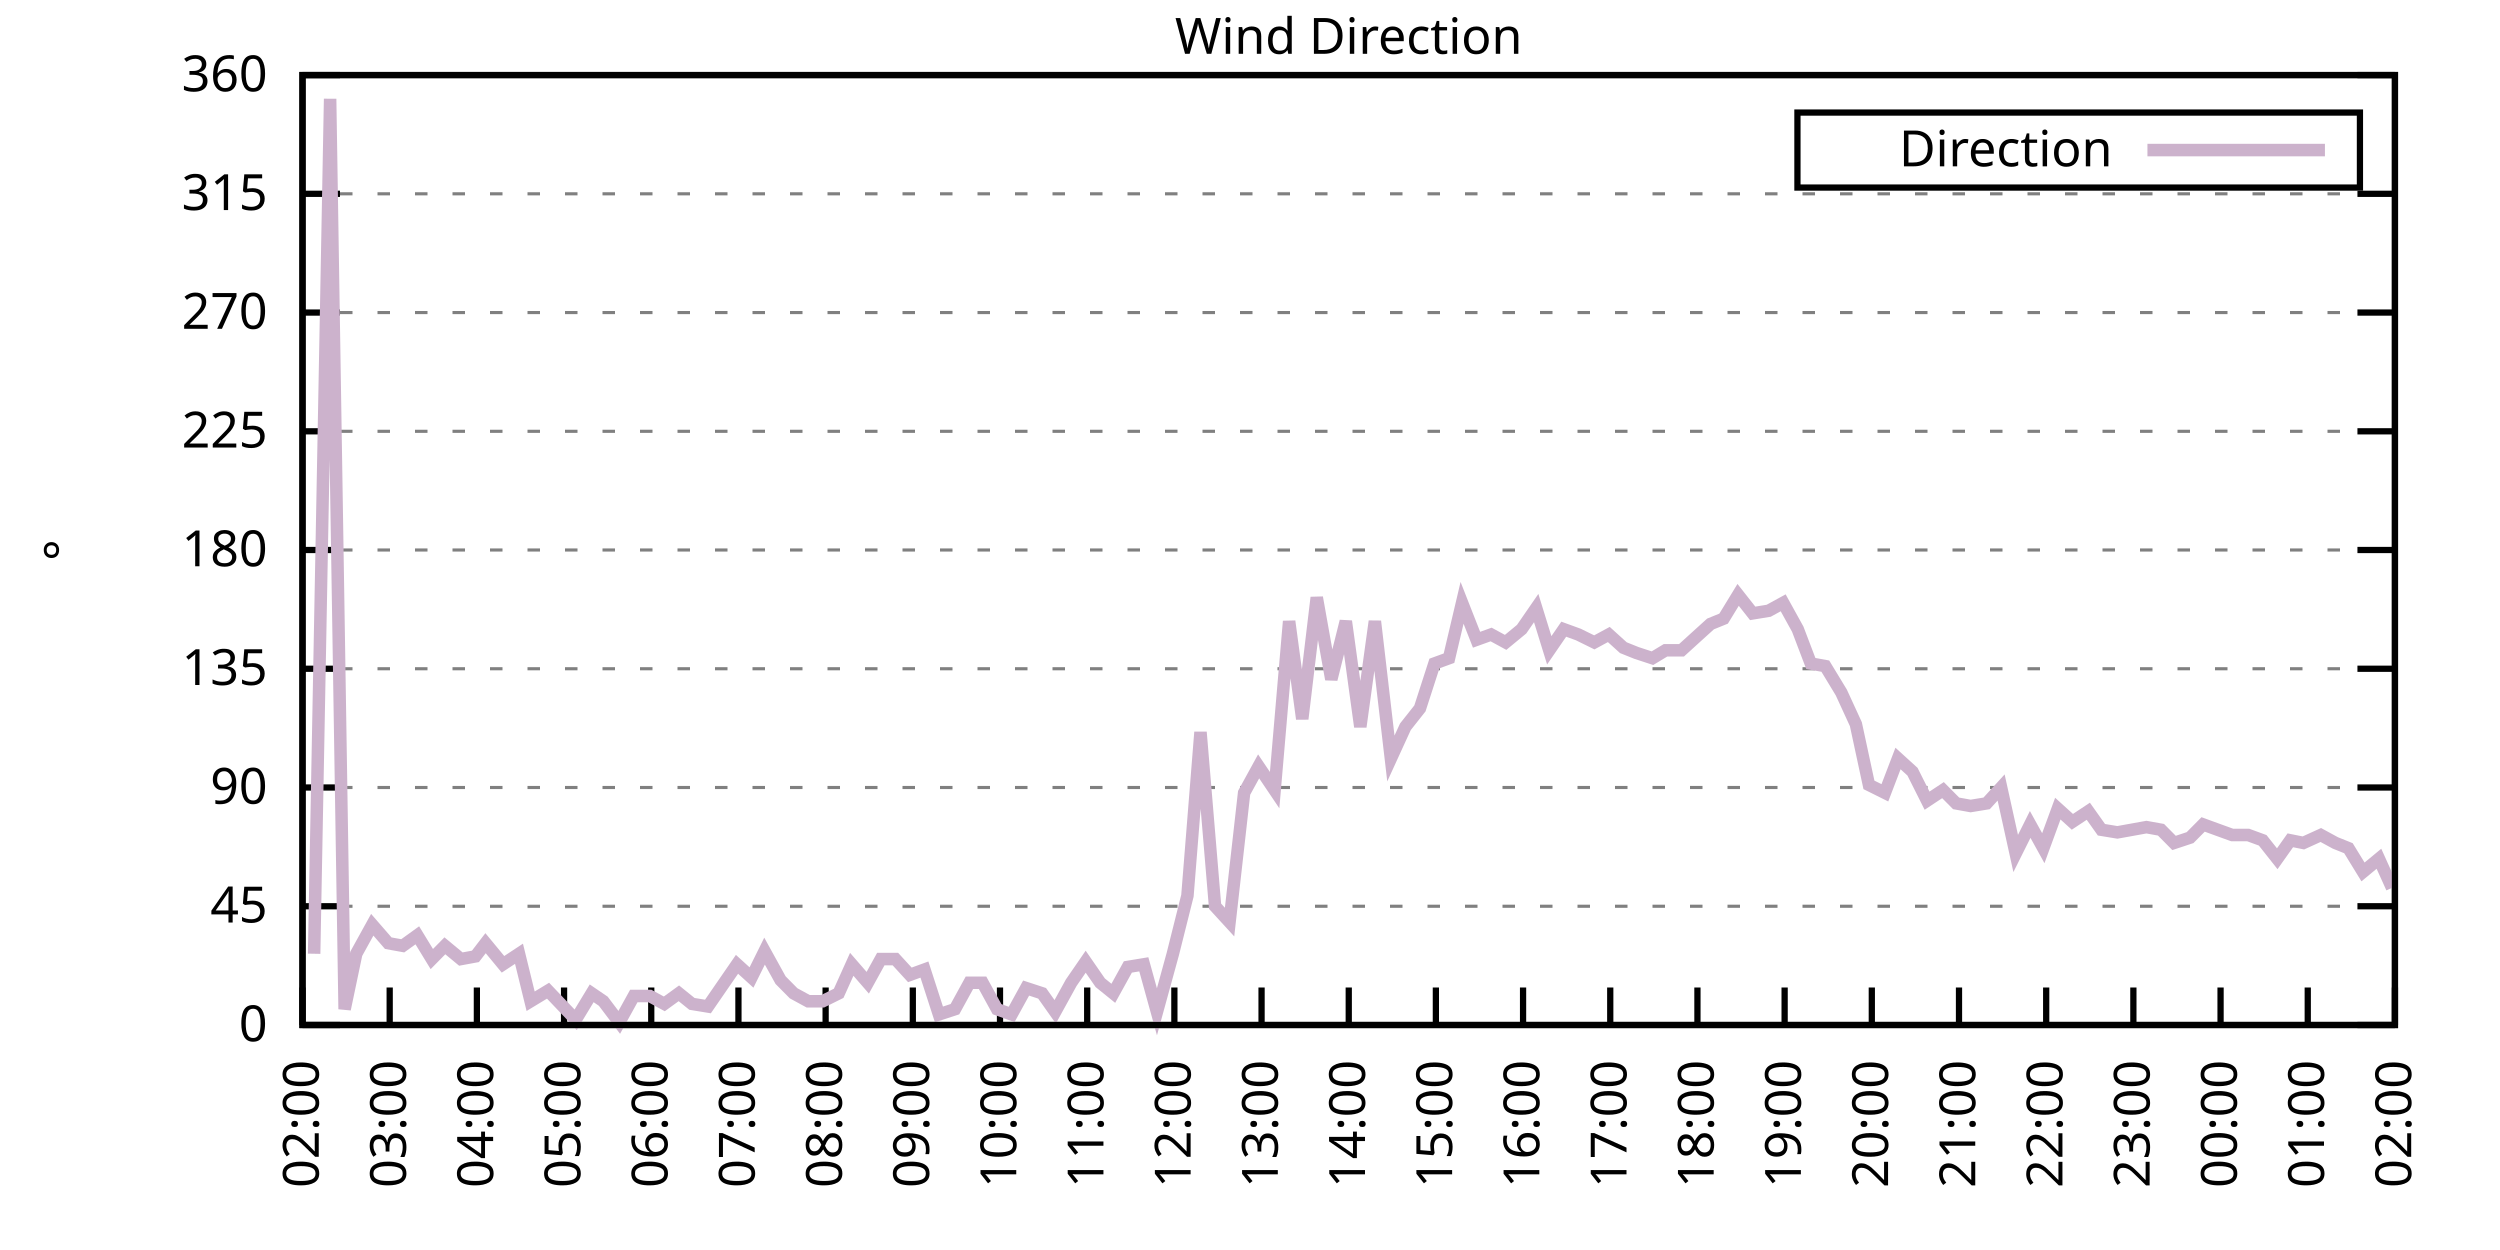
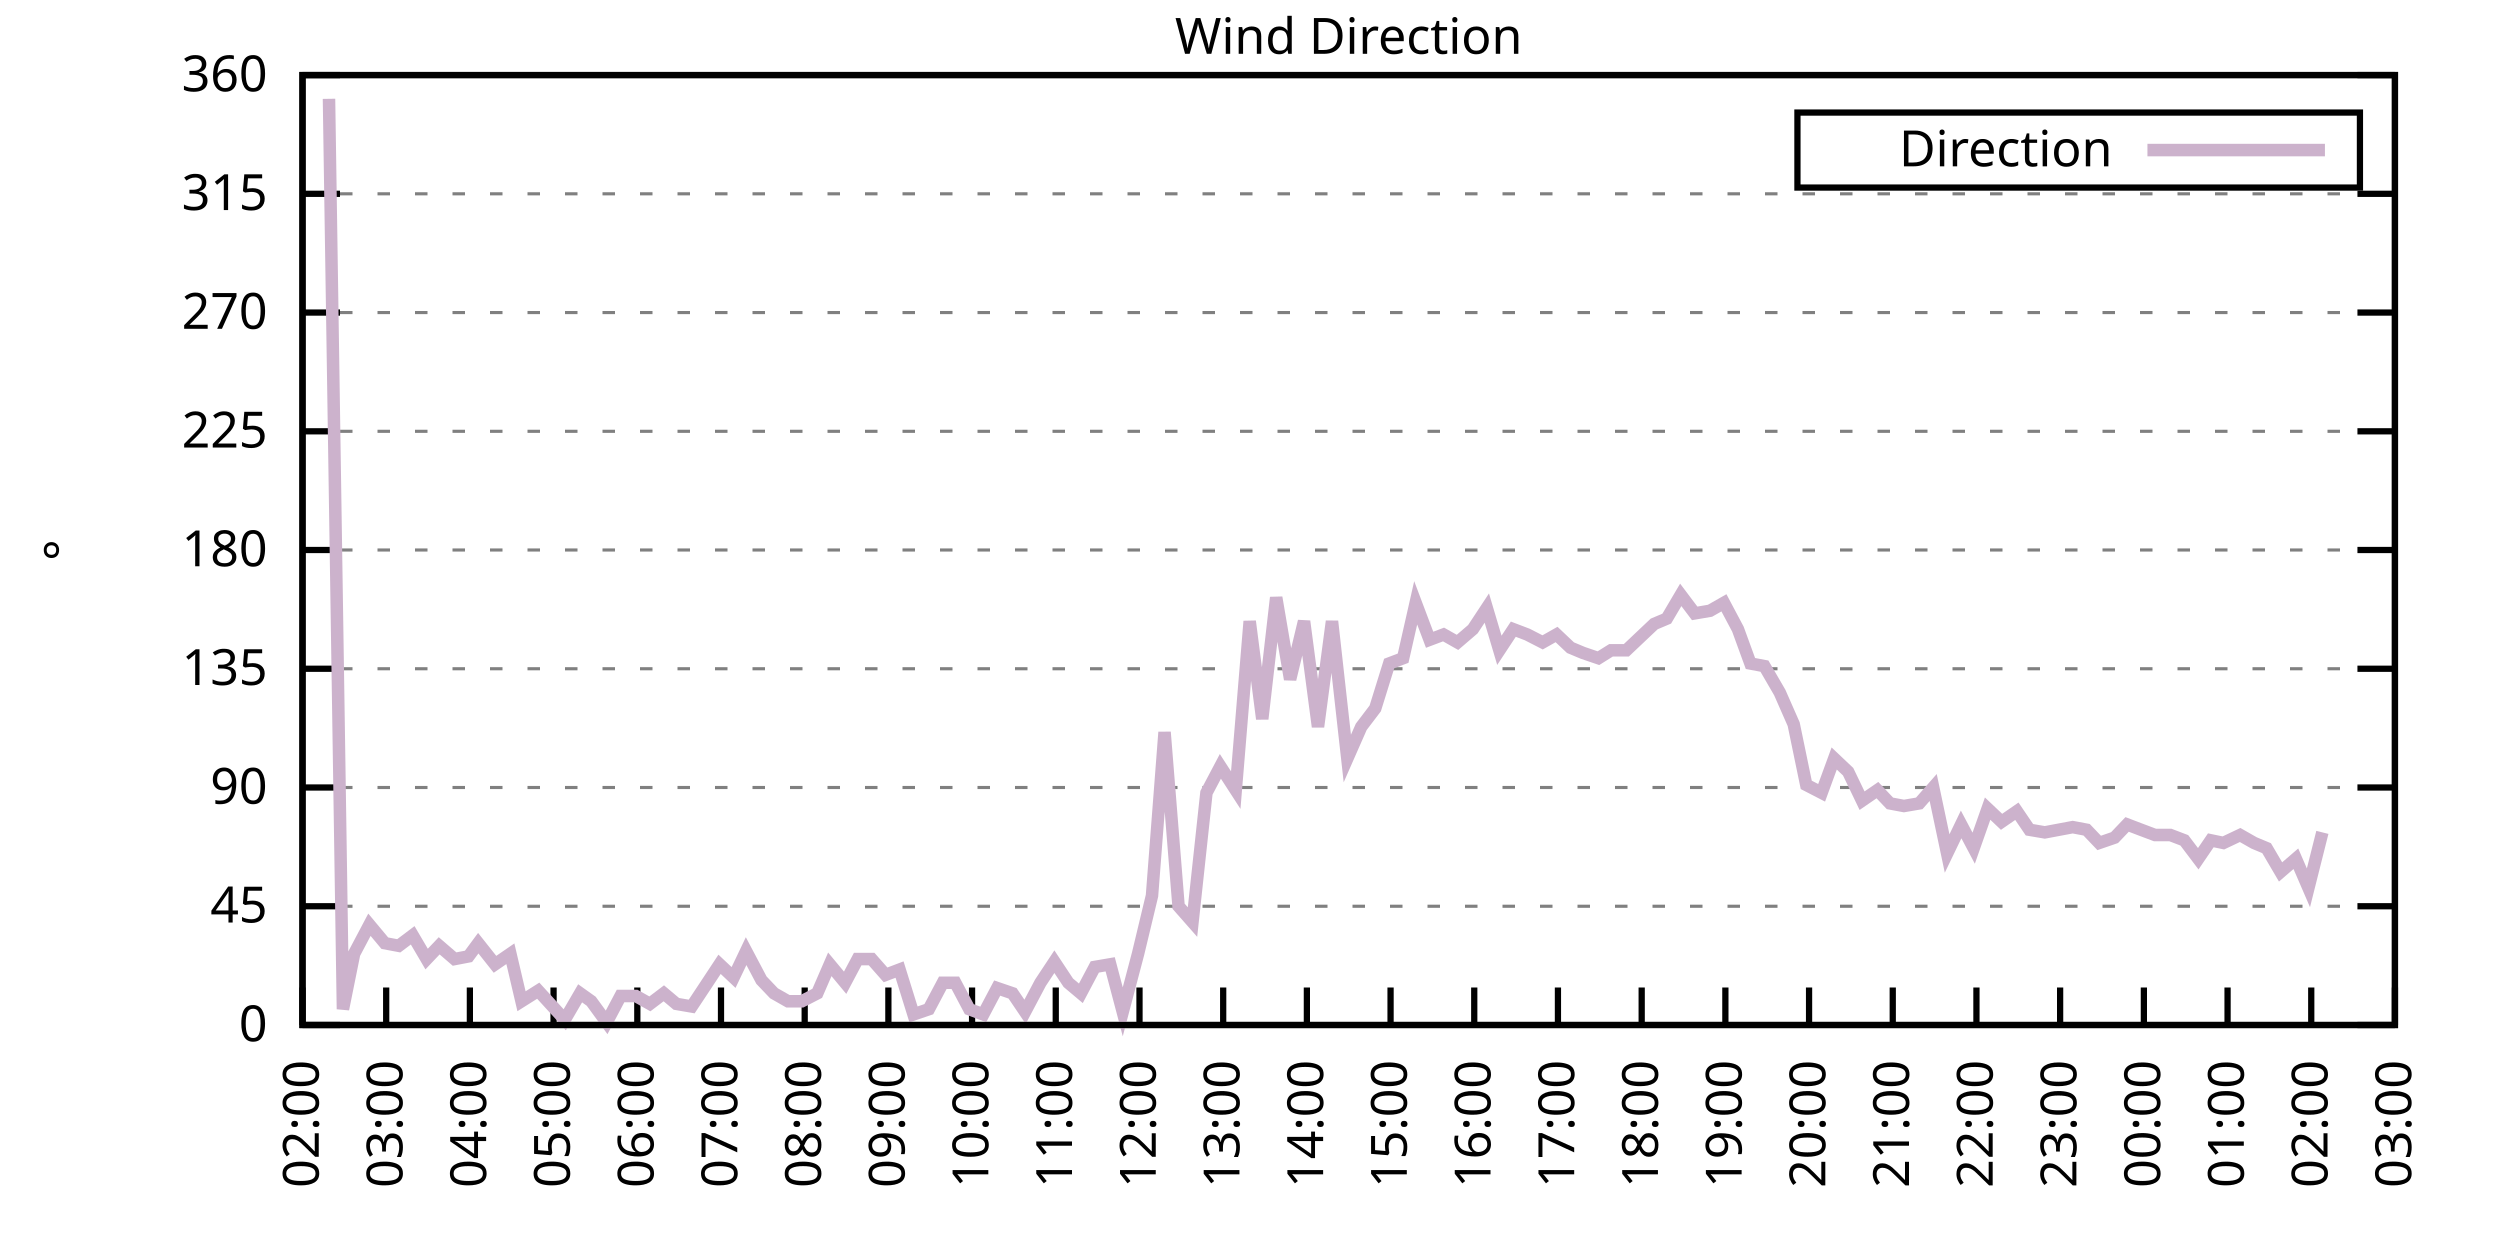
<svg xmlns="http://www.w3.org/2000/svg" xmlns:xlink="http://www.w3.org/1999/xlink" width="400" height="200" viewBox="0 0 400 200">
  <g id="gnuplot_canvas">
    <rect x="0" y="0" width="400" height="200" fill="none" />
    <defs>
      <circle id="gpDot" r="0.5" stroke-width="0.5" stroke="currentColor" />
      <path id="gpPt0" stroke-width="0.333" stroke="currentColor" d="M-1,0 h2 M0,-1 v2" />
      <path id="gpPt1" stroke-width="0.333" stroke="currentColor" d="M-1,-1 L1,1 M1,-1 L-1,1" />
      <path id="gpPt2" stroke-width="0.333" stroke="currentColor" d="M-1,0 L1,0 M0,-1 L0,1 M-1,-1 L1,1 M-1,1 L1,-1" />
      <rect id="gpPt3" stroke-width="0.333" stroke="currentColor" x="-1" y="-1" width="2" height="2" />
      <rect id="gpPt4" stroke-width="0.333" stroke="currentColor" fill="currentColor" x="-1" y="-1" width="2" height="2" />
      <circle id="gpPt5" stroke-width="0.333" stroke="currentColor" cx="0" cy="0" r="1" />
      <use xlink:href="#gpPt5" id="gpPt6" fill="currentColor" stroke="none" />
      <path id="gpPt7" stroke-width="0.333" stroke="currentColor" d="M0,-1.33 L-1.33,0.67 L1.33,0.67 z" />
      <use xlink:href="#gpPt7" id="gpPt8" fill="currentColor" stroke="none" />
      <use xlink:href="#gpPt7" id="gpPt9" stroke="currentColor" transform="rotate(180)" />
      <use xlink:href="#gpPt9" id="gpPt10" fill="currentColor" stroke="none" />
      <use xlink:href="#gpPt3" id="gpPt11" stroke="currentColor" transform="rotate(45)" />
      <use xlink:href="#gpPt11" id="gpPt12" fill="currentColor" stroke="none" />
      <path id="gpPt13" stroke-width="0.333" stroke="currentColor" d="M0,1.330 L1.265,0.411 L0.782,-1.067 L-0.782,-1.076 L-1.265,0.411 z" />
      <use xlink:href="#gpPt13" id="gpPt14" fill="currentColor" stroke="none" />
      <filter id="textbox" filterUnits="objectBoundingBox" x="0" y="0" height="1" width="1">
        <feFlood flood-color="white" flood-opacity="1" result="bgnd" />
        <feComposite in="SourceGraphic" in2="bgnd" operator="atop" />
      </filter>
      <filter id="greybox" filterUnits="objectBoundingBox" x="0" y="0" height="1" width="1">
        <feFlood flood-color="lightgrey" flood-opacity="1" result="grey" />
        <feComposite in="SourceGraphic" in2="grey" operator="atop" />
      </filter>
    </defs>
    <g fill="none" color="white" stroke="currentColor" stroke-width="1.00" stroke-linecap="butt" stroke-linejoin="miter">
</g>
    <g fill="none" color="black" stroke="currentColor" stroke-width="1.00" stroke-linecap="butt" stroke-linejoin="miter">
      <g stroke="none" shape-rendering="crispEdges">
        <polygon fill="rgb(255, 255, 255)" points="48.40,164.00 383.18,164.00 383.18,12.02 48.40,12.02 " />
      </g>
    </g>
    <g fill="none" color="black" stroke="currentColor" stroke-width="1.00" stroke-linecap="butt" stroke-linejoin="miter">
</g>
    <g fill="none" color="black" stroke="black" stroke-width="0.50" stroke-linecap="butt" stroke-linejoin="miter">
</g>
    <g fill="none" color="gray" stroke="currentColor" stroke-width="0.50" stroke-linecap="butt" stroke-linejoin="miter">
      <path stroke="gray" stroke-dasharray="2,4" class="gridline" d="M48.40,164.00 L383.19,164.00  " />
    </g>
    <g fill="none" color="gray" stroke="gray" stroke-width="1.00" stroke-linecap="butt" stroke-linejoin="miter">
</g>
    <g fill="none" color="black" stroke="currentColor" stroke-width="1.00" stroke-linecap="butt" stroke-linejoin="miter">
      <path stroke="black" d="M48.40,164.00 L54.40,164.00 M383.19,164.00 L377.19,164.00  " />
      <g transform="translate(42.80,166.60)" stroke="none" fill="black" font-family="Sans" font-size="8.00" text-anchor="end">
        <text>
          <tspan font-family="Sans"> 0</tspan>
        </text>
      </g>
    </g>
    <g fill="none" color="black" stroke="currentColor" stroke-width="1.00" stroke-linecap="butt" stroke-linejoin="miter">
</g>
    <g fill="none" color="black" stroke="black" stroke-width="0.50" stroke-linecap="butt" stroke-linejoin="miter">
</g>
    <g fill="none" color="gray" stroke="currentColor" stroke-width="0.50" stroke-linecap="butt" stroke-linejoin="miter">
      <path stroke="gray" stroke-dasharray="2,4" class="gridline" d="M48.40,145.00 L383.19,145.00  " />
    </g>
    <g fill="none" color="gray" stroke="gray" stroke-width="1.00" stroke-linecap="butt" stroke-linejoin="miter">
</g>
    <g fill="none" color="black" stroke="currentColor" stroke-width="1.00" stroke-linecap="butt" stroke-linejoin="miter">
      <path stroke="black" d="M48.40,145.00 L54.40,145.00 M383.19,145.00 L377.19,145.00  " />
      <g transform="translate(42.80,147.60)" stroke="none" fill="black" font-family="Sans" font-size="8.00" text-anchor="end">
        <text>
          <tspan font-family="Sans"> 45</tspan>
        </text>
      </g>
    </g>
    <g fill="none" color="black" stroke="currentColor" stroke-width="1.00" stroke-linecap="butt" stroke-linejoin="miter">
</g>
    <g fill="none" color="black" stroke="black" stroke-width="0.50" stroke-linecap="butt" stroke-linejoin="miter">
</g>
    <g fill="none" color="gray" stroke="currentColor" stroke-width="0.50" stroke-linecap="butt" stroke-linejoin="miter">
      <path stroke="gray" stroke-dasharray="2,4" class="gridline" d="M48.40,126.00 L383.19,126.00  " />
    </g>
    <g fill="none" color="gray" stroke="gray" stroke-width="1.00" stroke-linecap="butt" stroke-linejoin="miter">
</g>
    <g fill="none" color="black" stroke="currentColor" stroke-width="1.00" stroke-linecap="butt" stroke-linejoin="miter">
      <path stroke="black" d="M48.40,126.00 L54.40,126.00 M383.19,126.00 L377.19,126.00  " />
      <g transform="translate(42.80,128.60)" stroke="none" fill="black" font-family="Sans" font-size="8.00" text-anchor="end">
        <text>
          <tspan font-family="Sans"> 90</tspan>
        </text>
      </g>
    </g>
    <g fill="none" color="black" stroke="currentColor" stroke-width="1.00" stroke-linecap="butt" stroke-linejoin="miter">
</g>
    <g fill="none" color="black" stroke="black" stroke-width="0.50" stroke-linecap="butt" stroke-linejoin="miter">
</g>
    <g fill="none" color="gray" stroke="currentColor" stroke-width="0.50" stroke-linecap="butt" stroke-linejoin="miter">
      <path stroke="gray" stroke-dasharray="2,4" class="gridline" d="M48.40,107.00 L383.19,107.00  " />
    </g>
    <g fill="none" color="gray" stroke="gray" stroke-width="1.00" stroke-linecap="butt" stroke-linejoin="miter">
</g>
    <g fill="none" color="black" stroke="currentColor" stroke-width="1.00" stroke-linecap="butt" stroke-linejoin="miter">
      <path stroke="black" d="M48.40,107.00 L54.40,107.00 M383.19,107.00 L377.19,107.00  " />
      <g transform="translate(42.80,109.60)" stroke="none" fill="black" font-family="Sans" font-size="8.00" text-anchor="end">
        <text>
          <tspan font-family="Sans"> 135</tspan>
        </text>
      </g>
    </g>
    <g fill="none" color="black" stroke="currentColor" stroke-width="1.00" stroke-linecap="butt" stroke-linejoin="miter">
</g>
    <g fill="none" color="black" stroke="black" stroke-width="0.50" stroke-linecap="butt" stroke-linejoin="miter">
</g>
    <g fill="none" color="gray" stroke="currentColor" stroke-width="0.50" stroke-linecap="butt" stroke-linejoin="miter">
      <path stroke="gray" stroke-dasharray="2,4" class="gridline" d="M48.40,88.00 L383.19,88.00  " />
    </g>
    <g fill="none" color="gray" stroke="gray" stroke-width="1.00" stroke-linecap="butt" stroke-linejoin="miter">
</g>
    <g fill="none" color="black" stroke="currentColor" stroke-width="1.00" stroke-linecap="butt" stroke-linejoin="miter">
      <path stroke="black" d="M48.40,88.00 L54.40,88.00 M383.19,88.00 L377.19,88.00  " />
      <g transform="translate(42.80,90.60)" stroke="none" fill="black" font-family="Sans" font-size="8.00" text-anchor="end">
        <text>
          <tspan font-family="Sans"> 180</tspan>
        </text>
      </g>
    </g>
    <g fill="none" color="black" stroke="currentColor" stroke-width="1.00" stroke-linecap="butt" stroke-linejoin="miter">
</g>
    <g fill="none" color="black" stroke="black" stroke-width="0.50" stroke-linecap="butt" stroke-linejoin="miter">
</g>
    <g fill="none" color="gray" stroke="currentColor" stroke-width="0.50" stroke-linecap="butt" stroke-linejoin="miter">
      <path stroke="gray" stroke-dasharray="2,4" class="gridline" d="M48.40,69.01 L383.19,69.01  " />
    </g>
    <g fill="none" color="gray" stroke="gray" stroke-width="1.00" stroke-linecap="butt" stroke-linejoin="miter">
</g>
    <g fill="none" color="black" stroke="currentColor" stroke-width="1.00" stroke-linecap="butt" stroke-linejoin="miter">
      <path stroke="black" d="M48.40,69.01 L54.40,69.01 M383.19,69.01 L377.19,69.01  " />
      <g transform="translate(42.80,71.61)" stroke="none" fill="black" font-family="Sans" font-size="8.00" text-anchor="end">
        <text>
          <tspan font-family="Sans"> 225</tspan>
        </text>
      </g>
    </g>
    <g fill="none" color="black" stroke="currentColor" stroke-width="1.00" stroke-linecap="butt" stroke-linejoin="miter">
</g>
    <g fill="none" color="black" stroke="black" stroke-width="0.50" stroke-linecap="butt" stroke-linejoin="miter">
</g>
    <g fill="none" color="gray" stroke="currentColor" stroke-width="0.50" stroke-linecap="butt" stroke-linejoin="miter">
      <path stroke="gray" stroke-dasharray="2,4" class="gridline" d="M48.40,50.01 L383.19,50.01  " />
    </g>
    <g fill="none" color="gray" stroke="gray" stroke-width="1.00" stroke-linecap="butt" stroke-linejoin="miter">
</g>
    <g fill="none" color="black" stroke="currentColor" stroke-width="1.00" stroke-linecap="butt" stroke-linejoin="miter">
      <path stroke="black" d="M48.40,50.01 L54.40,50.01 M383.19,50.01 L377.19,50.01  " />
      <g transform="translate(42.80,52.61)" stroke="none" fill="black" font-family="Sans" font-size="8.00" text-anchor="end">
        <text>
          <tspan font-family="Sans"> 270</tspan>
        </text>
      </g>
    </g>
    <g fill="none" color="black" stroke="currentColor" stroke-width="1.00" stroke-linecap="butt" stroke-linejoin="miter">
</g>
    <g fill="none" color="black" stroke="black" stroke-width="0.50" stroke-linecap="butt" stroke-linejoin="miter">
</g>
    <g fill="none" color="gray" stroke="currentColor" stroke-width="0.50" stroke-linecap="butt" stroke-linejoin="miter">
      <path stroke="gray" stroke-dasharray="2,4" class="gridline" d="M48.40,31.01 L383.19,31.01  " />
    </g>
    <g fill="none" color="gray" stroke="gray" stroke-width="1.00" stroke-linecap="butt" stroke-linejoin="miter">
</g>
    <g fill="none" color="black" stroke="currentColor" stroke-width="1.00" stroke-linecap="butt" stroke-linejoin="miter">
      <path stroke="black" d="M48.40,31.01 L54.40,31.01 M383.19,31.01 L377.19,31.01  " />
      <g transform="translate(42.80,33.61)" stroke="none" fill="black" font-family="Sans" font-size="8.00" text-anchor="end">
        <text>
          <tspan font-family="Sans"> 315</tspan>
        </text>
      </g>
    </g>
    <g fill="none" color="black" stroke="currentColor" stroke-width="1.00" stroke-linecap="butt" stroke-linejoin="miter">
</g>
    <g fill="none" color="black" stroke="black" stroke-width="0.50" stroke-linecap="butt" stroke-linejoin="miter">
</g>
    <g fill="none" color="gray" stroke="currentColor" stroke-width="0.50" stroke-linecap="butt" stroke-linejoin="miter">
      <path stroke="gray" stroke-dasharray="2,4" class="gridline" d="M48.40,12.01 L383.19,12.01  " />
    </g>
    <g fill="none" color="gray" stroke="gray" stroke-width="1.00" stroke-linecap="butt" stroke-linejoin="miter">
</g>
    <g fill="none" color="black" stroke="currentColor" stroke-width="1.00" stroke-linecap="butt" stroke-linejoin="miter">
      <path stroke="black" d="M48.40,12.01 L54.40,12.01 M383.19,12.01 L377.19,12.01  " />
      <g transform="translate(42.80,14.61)" stroke="none" fill="black" font-family="Sans" font-size="8.00" text-anchor="end">
        <text>
          <tspan font-family="Sans"> 360</tspan>
        </text>
      </g>
    </g>
    <g fill="none" color="black" stroke="currentColor" stroke-width="1.00" stroke-linecap="butt" stroke-linejoin="miter">
      <path stroke="black" d="M48.40,164.00 L48.40,158.00  " />
      <g transform="translate(51.00,169.60) rotate(270.00)" stroke="none" fill="black" font-family="Sans" font-size="8.00" text-anchor="end">
        <text>
          <tspan font-family="Sans">02:00</tspan>
        </text>
      </g>
    </g>
    <g fill="none" color="black" stroke="currentColor" stroke-width="1.00" stroke-linecap="butt" stroke-linejoin="miter">
-       <path stroke="black" d="M62.35,164.00 L62.35,158.00  " />
-       <g transform="translate(64.95,169.60) rotate(270.00)" stroke="none" fill="black" font-family="Sans" font-size="8.00" text-anchor="end">
+       <path stroke="black" d="M61.79,164.00 L61.79,158.00  " />
+       <g transform="translate(64.39,169.60) rotate(270.00)" stroke="none" fill="black" font-family="Sans" font-size="8.00" text-anchor="end">
        <text>
          <tspan font-family="Sans">03:00</tspan>
        </text>
      </g>
    </g>
    <g fill="none" color="black" stroke="currentColor" stroke-width="1.00" stroke-linecap="butt" stroke-linejoin="miter">
-       <path stroke="black" d="M76.30,164.00 L76.30,158.00  " />
-       <g transform="translate(78.90,169.60) rotate(270.00)" stroke="none" fill="black" font-family="Sans" font-size="8.00" text-anchor="end">
+       <path stroke="black" d="M75.18,164.00 L75.18,158.00  " />
+       <g transform="translate(77.78,169.60) rotate(270.00)" stroke="none" fill="black" font-family="Sans" font-size="8.00" text-anchor="end">
        <text>
          <tspan font-family="Sans">04:00</tspan>
        </text>
      </g>
    </g>
    <g fill="none" color="black" stroke="currentColor" stroke-width="1.00" stroke-linecap="butt" stroke-linejoin="miter">
-       <path stroke="black" d="M90.25,164.00 L90.25,158.00  " />
-       <g transform="translate(92.85,169.60) rotate(270.00)" stroke="none" fill="black" font-family="Sans" font-size="8.00" text-anchor="end">
+       <path stroke="black" d="M88.57,164.00 L88.57,158.00  " />
+       <g transform="translate(91.17,169.60) rotate(270.00)" stroke="none" fill="black" font-family="Sans" font-size="8.00" text-anchor="end">
        <text>
          <tspan font-family="Sans">05:00</tspan>
        </text>
      </g>
    </g>
    <g fill="none" color="black" stroke="currentColor" stroke-width="1.00" stroke-linecap="butt" stroke-linejoin="miter">
-       <path stroke="black" d="M104.20,164.00 L104.20,158.00  " />
-       <g transform="translate(106.80,169.60) rotate(270.00)" stroke="none" fill="black" font-family="Sans" font-size="8.00" text-anchor="end">
+       <path stroke="black" d="M101.97,164.00 L101.97,158.00  " />
+       <g transform="translate(104.57,169.60) rotate(270.00)" stroke="none" fill="black" font-family="Sans" font-size="8.00" text-anchor="end">
        <text>
          <tspan font-family="Sans">06:00</tspan>
        </text>
      </g>
    </g>
    <g fill="none" color="black" stroke="currentColor" stroke-width="1.00" stroke-linecap="butt" stroke-linejoin="miter">
-       <path stroke="black" d="M118.15,164.00 L118.15,158.00  " />
-       <g transform="translate(120.75,169.60) rotate(270.00)" stroke="none" fill="black" font-family="Sans" font-size="8.00" text-anchor="end">
+       <path stroke="black" d="M115.36,164.00 L115.36,158.00  " />
+       <g transform="translate(117.96,169.60) rotate(270.00)" stroke="none" fill="black" font-family="Sans" font-size="8.00" text-anchor="end">
        <text>
          <tspan font-family="Sans">07:00</tspan>
        </text>
      </g>
    </g>
    <g fill="none" color="black" stroke="currentColor" stroke-width="1.00" stroke-linecap="butt" stroke-linejoin="miter">
-       <path stroke="black" d="M132.10,164.00 L132.10,158.00  " />
-       <g transform="translate(134.70,169.60) rotate(270.00)" stroke="none" fill="black" font-family="Sans" font-size="8.00" text-anchor="end">
+       <path stroke="black" d="M128.75,164.00 L128.75,158.00  " />
+       <g transform="translate(131.35,169.60) rotate(270.00)" stroke="none" fill="black" font-family="Sans" font-size="8.00" text-anchor="end">
        <text>
          <tspan font-family="Sans">08:00</tspan>
        </text>
      </g>
    </g>
    <g fill="none" color="black" stroke="currentColor" stroke-width="1.00" stroke-linecap="butt" stroke-linejoin="miter">
-       <path stroke="black" d="M146.05,164.00 L146.05,158.00  " />
-       <g transform="translate(148.65,169.60) rotate(270.00)" stroke="none" fill="black" font-family="Sans" font-size="8.00" text-anchor="end">
+       <path stroke="black" d="M142.14,164.00 L142.14,158.00  " />
+       <g transform="translate(144.74,169.60) rotate(270.00)" stroke="none" fill="black" font-family="Sans" font-size="8.00" text-anchor="end">
        <text>
          <tspan font-family="Sans">09:00</tspan>
        </text>
      </g>
    </g>
    <g fill="none" color="black" stroke="currentColor" stroke-width="1.00" stroke-linecap="butt" stroke-linejoin="miter">
-       <path stroke="black" d="M160.00,164.00 L160.00,158.00  " />
-       <g transform="translate(162.60,169.60) rotate(270.00)" stroke="none" fill="black" font-family="Sans" font-size="8.00" text-anchor="end">
+       <path stroke="black" d="M155.53,164.00 L155.53,158.00  " />
+       <g transform="translate(158.13,169.60) rotate(270.00)" stroke="none" fill="black" font-family="Sans" font-size="8.00" text-anchor="end">
        <text>
          <tspan font-family="Sans">10:00</tspan>
        </text>
      </g>
    </g>
    <g fill="none" color="black" stroke="currentColor" stroke-width="1.00" stroke-linecap="butt" stroke-linejoin="miter">
-       <path stroke="black" d="M173.95,164.00 L173.95,158.00  " />
-       <g transform="translate(176.55,169.60) rotate(270.00)" stroke="none" fill="black" font-family="Sans" font-size="8.00" text-anchor="end">
+       <path stroke="black" d="M168.92,164.00 L168.92,158.00  " />
+       <g transform="translate(171.52,169.60) rotate(270.00)" stroke="none" fill="black" font-family="Sans" font-size="8.00" text-anchor="end">
        <text>
          <tspan font-family="Sans">11:00</tspan>
        </text>
      </g>
    </g>
    <g fill="none" color="black" stroke="currentColor" stroke-width="1.00" stroke-linecap="butt" stroke-linejoin="miter">
-       <path stroke="black" d="M187.90,164.00 L187.90,158.00  " />
-       <g transform="translate(190.50,169.60) rotate(270.00)" stroke="none" fill="black" font-family="Sans" font-size="8.00" text-anchor="end">
+       <path stroke="black" d="M182.32,164.00 L182.32,158.00  " />
+       <g transform="translate(184.92,169.60) rotate(270.00)" stroke="none" fill="black" font-family="Sans" font-size="8.00" text-anchor="end">
        <text>
          <tspan font-family="Sans">12:00</tspan>
        </text>
      </g>
    </g>
    <g fill="none" color="black" stroke="currentColor" stroke-width="1.00" stroke-linecap="butt" stroke-linejoin="miter">
-       <path stroke="black" d="M201.85,164.00 L201.85,158.00  " />
-       <g transform="translate(204.45,169.60) rotate(270.00)" stroke="none" fill="black" font-family="Sans" font-size="8.00" text-anchor="end">
+       <path stroke="black" d="M195.71,164.00 L195.71,158.00  " />
+       <g transform="translate(198.31,169.60) rotate(270.00)" stroke="none" fill="black" font-family="Sans" font-size="8.00" text-anchor="end">
        <text>
          <tspan font-family="Sans">13:00</tspan>
        </text>
      </g>
    </g>
    <g fill="none" color="black" stroke="currentColor" stroke-width="1.00" stroke-linecap="butt" stroke-linejoin="miter">
-       <path stroke="black" d="M215.80,164.00 L215.80,158.00  " />
-       <g transform="translate(218.40,169.60) rotate(270.00)" stroke="none" fill="black" font-family="Sans" font-size="8.00" text-anchor="end">
+       <path stroke="black" d="M209.10,164.00 L209.10,158.00  " />
+       <g transform="translate(211.70,169.60) rotate(270.00)" stroke="none" fill="black" font-family="Sans" font-size="8.00" text-anchor="end">
        <text>
          <tspan font-family="Sans">14:00</tspan>
        </text>
      </g>
    </g>
    <g fill="none" color="black" stroke="currentColor" stroke-width="1.00" stroke-linecap="butt" stroke-linejoin="miter">
-       <path stroke="black" d="M229.74,164.00 L229.74,158.00  " />
-       <g transform="translate(232.34,169.60) rotate(270.00)" stroke="none" fill="black" font-family="Sans" font-size="8.00" text-anchor="end">
+       <path stroke="black" d="M222.49,164.00 L222.49,158.00  " />
+       <g transform="translate(225.09,169.60) rotate(270.00)" stroke="none" fill="black" font-family="Sans" font-size="8.00" text-anchor="end">
        <text>
          <tspan font-family="Sans">15:00</tspan>
        </text>
      </g>
    </g>
    <g fill="none" color="black" stroke="currentColor" stroke-width="1.00" stroke-linecap="butt" stroke-linejoin="miter">
-       <path stroke="black" d="M243.69,164.00 L243.69,158.00  " />
-       <g transform="translate(246.29,169.60) rotate(270.00)" stroke="none" fill="black" font-family="Sans" font-size="8.00" text-anchor="end">
+       <path stroke="black" d="M235.88,164.00 L235.88,158.00  " />
+       <g transform="translate(238.48,169.60) rotate(270.00)" stroke="none" fill="black" font-family="Sans" font-size="8.00" text-anchor="end">
        <text>
          <tspan font-family="Sans">16:00</tspan>
        </text>
      </g>
    </g>
    <g fill="none" color="black" stroke="currentColor" stroke-width="1.00" stroke-linecap="butt" stroke-linejoin="miter">
-       <path stroke="black" d="M257.64,164.00 L257.64,158.00  " />
-       <g transform="translate(260.24,169.60) rotate(270.00)" stroke="none" fill="black" font-family="Sans" font-size="8.00" text-anchor="end">
+       <path stroke="black" d="M249.27,164.00 L249.27,158.00  " />
+       <g transform="translate(251.87,169.60) rotate(270.00)" stroke="none" fill="black" font-family="Sans" font-size="8.00" text-anchor="end">
        <text>
          <tspan font-family="Sans">17:00</tspan>
        </text>
      </g>
    </g>
    <g fill="none" color="black" stroke="currentColor" stroke-width="1.00" stroke-linecap="butt" stroke-linejoin="miter">
-       <path stroke="black" d="M271.59,164.00 L271.59,158.00  " />
-       <g transform="translate(274.19,169.60) rotate(270.00)" stroke="none" fill="black" font-family="Sans" font-size="8.00" text-anchor="end">
+       <path stroke="black" d="M262.67,164.00 L262.67,158.00  " />
+       <g transform="translate(265.27,169.60) rotate(270.00)" stroke="none" fill="black" font-family="Sans" font-size="8.00" text-anchor="end">
        <text>
          <tspan font-family="Sans">18:00</tspan>
        </text>
      </g>
    </g>
    <g fill="none" color="black" stroke="currentColor" stroke-width="1.00" stroke-linecap="butt" stroke-linejoin="miter">
-       <path stroke="black" d="M285.54,164.00 L285.54,158.00  " />
-       <g transform="translate(288.14,169.60) rotate(270.00)" stroke="none" fill="black" font-family="Sans" font-size="8.00" text-anchor="end">
+       <path stroke="black" d="M276.06,164.00 L276.06,158.00  " />
+       <g transform="translate(278.66,169.60) rotate(270.00)" stroke="none" fill="black" font-family="Sans" font-size="8.00" text-anchor="end">
        <text>
          <tspan font-family="Sans">19:00</tspan>
        </text>
      </g>
    </g>
    <g fill="none" color="black" stroke="currentColor" stroke-width="1.00" stroke-linecap="butt" stroke-linejoin="miter">
-       <path stroke="black" d="M299.49,164.00 L299.49,158.00  " />
-       <g transform="translate(302.09,169.60) rotate(270.00)" stroke="none" fill="black" font-family="Sans" font-size="8.00" text-anchor="end">
+       <path stroke="black" d="M289.45,164.00 L289.45,158.00  " />
+       <g transform="translate(292.05,169.60) rotate(270.00)" stroke="none" fill="black" font-family="Sans" font-size="8.00" text-anchor="end">
        <text>
          <tspan font-family="Sans">20:00</tspan>
        </text>
      </g>
    </g>
    <g fill="none" color="black" stroke="currentColor" stroke-width="1.00" stroke-linecap="butt" stroke-linejoin="miter">
-       <path stroke="black" d="M313.44,164.00 L313.44,158.00  " />
-       <g transform="translate(316.04,169.60) rotate(270.00)" stroke="none" fill="black" font-family="Sans" font-size="8.00" text-anchor="end">
+       <path stroke="black" d="M302.84,164.00 L302.84,158.00  " />
+       <g transform="translate(305.44,169.60) rotate(270.00)" stroke="none" fill="black" font-family="Sans" font-size="8.00" text-anchor="end">
        <text>
          <tspan font-family="Sans">21:00</tspan>
        </text>
      </g>
    </g>
    <g fill="none" color="black" stroke="currentColor" stroke-width="1.00" stroke-linecap="butt" stroke-linejoin="miter">
-       <path stroke="black" d="M327.39,164.00 L327.39,158.00  " />
-       <g transform="translate(329.99,169.60) rotate(270.00)" stroke="none" fill="black" font-family="Sans" font-size="8.00" text-anchor="end">
+       <path stroke="black" d="M316.23,164.00 L316.23,158.00  " />
+       <g transform="translate(318.83,169.60) rotate(270.00)" stroke="none" fill="black" font-family="Sans" font-size="8.00" text-anchor="end">
        <text>
          <tspan font-family="Sans">22:00</tspan>
        </text>
      </g>
    </g>
    <g fill="none" color="black" stroke="currentColor" stroke-width="1.00" stroke-linecap="butt" stroke-linejoin="miter">
-       <path stroke="black" d="M341.34,164.00 L341.34,158.00  " />
-       <g transform="translate(343.94,169.60) rotate(270.00)" stroke="none" fill="black" font-family="Sans" font-size="8.00" text-anchor="end">
+       <path stroke="black" d="M329.62,164.00 L329.62,158.00  " />
+       <g transform="translate(332.22,169.60) rotate(270.00)" stroke="none" fill="black" font-family="Sans" font-size="8.00" text-anchor="end">
        <text>
          <tspan font-family="Sans">23:00</tspan>
        </text>
      </g>
    </g>
    <g fill="none" color="black" stroke="currentColor" stroke-width="1.00" stroke-linecap="butt" stroke-linejoin="miter">
-       <path stroke="black" d="M355.29,164.00 L355.29,158.00  " />
-       <g transform="translate(357.89,169.60) rotate(270.00)" stroke="none" fill="black" font-family="Sans" font-size="8.00" text-anchor="end">
+       <path stroke="black" d="M343.02,164.00 L343.02,158.00  " />
+       <g transform="translate(345.62,169.60) rotate(270.00)" stroke="none" fill="black" font-family="Sans" font-size="8.00" text-anchor="end">
        <text>
          <tspan font-family="Sans">00:00</tspan>
        </text>
      </g>
    </g>
    <g fill="none" color="black" stroke="currentColor" stroke-width="1.00" stroke-linecap="butt" stroke-linejoin="miter">
-       <path stroke="black" d="M369.24,164.00 L369.24,158.00  " />
-       <g transform="translate(371.84,169.60) rotate(270.00)" stroke="none" fill="black" font-family="Sans" font-size="8.00" text-anchor="end">
+       <path stroke="black" d="M356.41,164.00 L356.41,158.00  " />
+       <g transform="translate(359.01,169.60) rotate(270.00)" stroke="none" fill="black" font-family="Sans" font-size="8.00" text-anchor="end">
        <text>
          <tspan font-family="Sans">01:00</tspan>
+         </text>
+       </g>
+     </g>
+     <g fill="none" color="black" stroke="currentColor" stroke-width="1.00" stroke-linecap="butt" stroke-linejoin="miter">
+       <path stroke="black" d="M369.80,164.00 L369.80,158.00  " />
+       <g transform="translate(372.40,169.60) rotate(270.00)" stroke="none" fill="black" font-family="Sans" font-size="8.00" text-anchor="end">
+         <text>
+           <tspan font-family="Sans">02:00</tspan>
        </text>
      </g>
    </g>
    <g fill="none" color="black" stroke="currentColor" stroke-width="1.00" stroke-linecap="butt" stroke-linejoin="miter">
      <path stroke="black" d="M383.19,164.00 L383.19,158.00  " />
      <g transform="translate(385.79,169.60) rotate(270.00)" stroke="none" fill="black" font-family="Sans" font-size="8.00" text-anchor="end">
        <text>
-           <tspan font-family="Sans">02:00</tspan>
+           <tspan font-family="Sans">03:00</tspan>
        </text>
      </g>
    </g>
    <g fill="none" color="black" stroke="currentColor" stroke-width="1.00" stroke-linecap="butt" stroke-linejoin="miter">
</g>
    <g fill="none" color="black" stroke="currentColor" stroke-width="1.00" stroke-linecap="butt" stroke-linejoin="miter">
      <path stroke="black" d="M48.40,12.01 L48.40,164.00 L383.19,164.00 L383.19,12.01 L48.40,12.01 Z  " />
    </g>
    <g fill="none" color="black" stroke="currentColor" stroke-width="1.00" stroke-linecap="butt" stroke-linejoin="miter">
</g>
    <g fill="none" color="black" stroke="currentColor" stroke-width="1.00" stroke-linecap="butt" stroke-linejoin="miter">
      <path stroke="black" d="M287.59,30.01 L287.59,18.01 L377.59,18.01 L377.59,30.01 L287.59,30.01 Z  " />
    </g>
    <g id="Wind_direction_plot_1">
      <g fill="none" color="white" stroke="black" stroke-width="2.00" stroke-linecap="butt" stroke-linejoin="miter">
</g>
      <g fill="none" color="black" stroke="currentColor" stroke-width="2.00" stroke-linecap="butt" stroke-linejoin="miter">
        <g transform="translate(337.99,26.61)" stroke="none" fill="black" font-family="Sans" font-size="8.00" text-anchor="end">
          <text>
            <tspan font-family="Sans">Direction</tspan>
          </text>
        </g>
      </g>
      <g fill="none" color="black" stroke="currentColor" stroke-width="2.00" stroke-linecap="butt" stroke-linejoin="miter">
-         <path stroke="rgb(204, 178, 204)" d="M343.59,24.01 L371.99,24.01 M50.26,152.60 L52.82,15.81 L55.14,161.47 L57.00,152.60 L59.56,147.96 L62.12,150.91   L64.44,151.33 L66.77,149.65 L69.09,153.45 L71.18,151.33 L73.74,153.45 L76.07,153.02 L77.69,150.91 L80.48,154.29   L83.04,152.60 L84.90,160.20 L87.69,158.51 L92.11,163.16 L94.67,158.93 L96.53,160.20 L99.08,163.58 L101.41,159.36   L103.97,159.36 L106.29,160.62 L108.62,158.93 L110.71,160.62 L113.27,161.04 L115.59,157.67 L117.92,154.29 L120.24,156.40   L122.33,152.18 L124.89,156.82 L126.98,158.93 L129.31,160.20 L131.63,160.20 L134.19,158.93 L136.28,154.29 L138.84,157.24   L140.93,153.45 L143.26,153.45 L145.58,155.98 L147.91,155.13 L150.23,162.31 L152.79,161.47 L155.11,157.24 L157.21,157.24   L159.53,161.47 L161.86,162.31 L164.18,158.09 L166.74,158.93 L168.83,161.89 L171.39,157.24 L173.71,153.87 L176.04,157.24   L178.13,158.93 L180.46,154.71 L183.01,154.29 L185.11,161.89 L187.66,152.60 L189.99,143.31 L192.08,117.14 L194.41,145.00   L196.73,147.53 L199.06,126.85 L201.38,122.62 L203.94,126.42 L206.26,99.40 L208.36,115.03 L210.68,95.60 L213.01,108.69   L215.33,99.40 L217.65,116.29 L219.98,99.40 L222.54,121.36 L224.86,116.29 L227.19,113.34 L229.51,106.16 L231.84,105.31   L233.93,96.45 L236.25,102.36 L238.58,101.52 L240.90,102.78 L243.46,100.67 L245.79,97.29 L247.88,104.05 L250.20,100.67   L252.53,101.52 L255.09,102.78 L257.41,101.52 L259.74,103.63 L261.83,104.47 L264.39,105.31 L266.48,104.05 L269.04,104.05   L271.36,101.94 L273.69,99.83 L275.78,98.98 L278.10,95.18 L280.43,98.14 L282.99,97.72 L285.31,96.45 L287.64,100.67   L289.73,106.16 L292.05,106.58 L294.61,110.80 L296.94,115.87 L299.03,125.58 L301.58,126.85 L303.68,121.36 L306.00,123.47   L308.33,128.11 L310.88,126.42 L312.98,128.54 L315.30,128.96 L317.86,128.54 L320.18,126.00 L322.51,136.56 L324.83,131.91   L326.93,135.71 L329.25,129.38 L331.58,131.49 L334.13,129.80 L336.23,132.76 L338.78,133.18 L341.11,132.76 L343.43,132.34   L345.76,132.76 L347.85,134.87 L350.41,134.02 L352.50,131.91 L354.83,132.76 L357.15,133.60 L359.71,133.60 L362.03,134.45   L364.36,137.40 L366.45,134.45 L368.54,134.87 L371.33,133.60 L373.66,134.87 L375.75,135.71 L378.08,139.51 L380.63,137.40   L382.73,142.05  " />
+         <path stroke="rgb(204, 178, 204)" d="M343.59,24.01 L371.99,24.01 M52.64,15.81 L54.87,161.47 L56.66,152.60 L59.11,147.96 L61.57,150.91 L63.80,151.33   L66.03,149.65 L68.26,153.45 L70.27,151.33 L72.73,153.45 L74.96,153.02 L76.52,150.91 L79.20,154.29 L81.66,152.60   L83.44,160.20 L86.12,158.51 L90.36,163.16 L92.82,158.93 L94.60,160.20 L97.06,163.58 L99.29,159.36 L101.74,159.36   L103.98,160.62 L106.21,158.93 L108.22,160.62 L110.67,161.04 L112.90,157.67 L115.13,154.29 L117.37,156.40 L119.38,152.18   L121.83,156.82 L123.84,158.93 L126.07,160.20 L128.30,160.20 L130.76,158.93 L132.77,154.29 L135.22,157.24 L137.23,153.45   L139.46,153.45 L141.69,155.98 L143.93,155.13 L146.16,162.31 L148.61,161.47 L150.85,157.24 L152.85,157.24 L155.09,161.47   L157.32,162.31 L159.55,158.09 L162.01,158.93 L164.01,161.89 L166.47,157.24 L168.70,153.87 L170.93,157.24 L172.94,158.93   L175.17,154.71 L177.63,154.29 L179.64,161.89 L182.09,152.60 L184.32,143.31 L186.33,117.14 L188.57,145.00 L190.80,147.53   L193.03,126.85 L195.26,122.62 L197.72,126.42 L199.95,99.40 L201.96,115.03 L204.19,95.60 L206.42,108.69 L208.65,99.40   L210.88,116.29 L213.12,99.40 L215.57,121.36 L217.80,116.29 L220.04,113.34 L222.27,106.16 L224.50,105.31 L226.51,96.45   L228.74,102.36 L230.97,101.52 L233.20,102.78 L235.66,100.67 L237.89,97.29 L239.90,104.05 L242.13,100.67 L244.36,101.52   L246.82,102.78 L249.05,101.52 L251.28,103.63 L253.29,104.47 L255.75,105.31 L257.76,104.05 L260.21,104.05 L262.44,101.94   L264.67,99.83 L266.68,98.98 L268.92,95.18 L271.15,98.14 L273.60,97.72 L275.83,96.45 L278.07,100.67 L280.07,106.16   L282.31,106.58 L284.76,110.80 L286.99,115.87 L289.00,125.58 L291.46,126.85 L293.47,121.36 L295.70,123.47 L297.93,128.11   L300.39,126.42 L302.39,128.54 L304.63,128.96 L307.08,128.54 L309.31,126.00 L311.54,136.56 L313.78,131.91 L315.79,135.71   L318.02,129.38 L320.25,131.49 L322.70,129.80 L324.71,132.76 L327.17,133.18 L329.40,132.76 L331.63,132.34 L333.86,132.76   L335.87,134.87 L338.33,134.02 L340.34,131.91 L342.57,132.76 L344.80,133.60 L347.26,133.60 L349.49,134.45 L351.72,137.40   L353.73,134.45 L355.74,134.87 L358.42,133.60 L360.65,134.87 L362.66,135.71 L364.89,139.51 L367.34,137.40 L369.35,142.05   L371.58,133.18  " />
      </g>
    </g>
    <g fill="none" color="black" stroke="currentColor" stroke-width="2.00" stroke-linecap="butt" stroke-linejoin="miter">
</g>
    <g fill="none" color="black" stroke="black" stroke-width="1.00" stroke-linecap="butt" stroke-linejoin="miter">
</g>
    <g fill="none" color="black" stroke="currentColor" stroke-width="1.00" stroke-linecap="butt" stroke-linejoin="miter">
      <path stroke="black" d="M48.40,12.01 L48.40,164.00 L383.19,164.00 L383.19,12.01 L48.40,12.01 Z  " />
      <g transform="translate(12.80,88.01) rotate(270.00)" stroke="none" fill="black" font-family="Sans" font-size="8.00" text-anchor="middle">
        <text>
          <tspan font-family="Sans">°</tspan>
        </text>
      </g>
    </g>
    <g fill="none" color="black" stroke="currentColor" stroke-width="1.00" stroke-linecap="butt" stroke-linejoin="miter">
</g>
    <g fill="none" color="black" stroke="currentColor" stroke-width="1.00" stroke-linecap="butt" stroke-linejoin="miter">
      <g transform="translate(215.79,8.61)" stroke="none" fill="black" font-family="Sans" font-size="8.00" text-anchor="middle">
        <text>
          <tspan font-family="Sans">Wind Direction</tspan>
        </text>
      </g>
    </g>
    <g fill="none" color="black" stroke="currentColor" stroke-width="1.00" stroke-linecap="butt" stroke-linejoin="miter">
</g>
  </g>
</svg>
